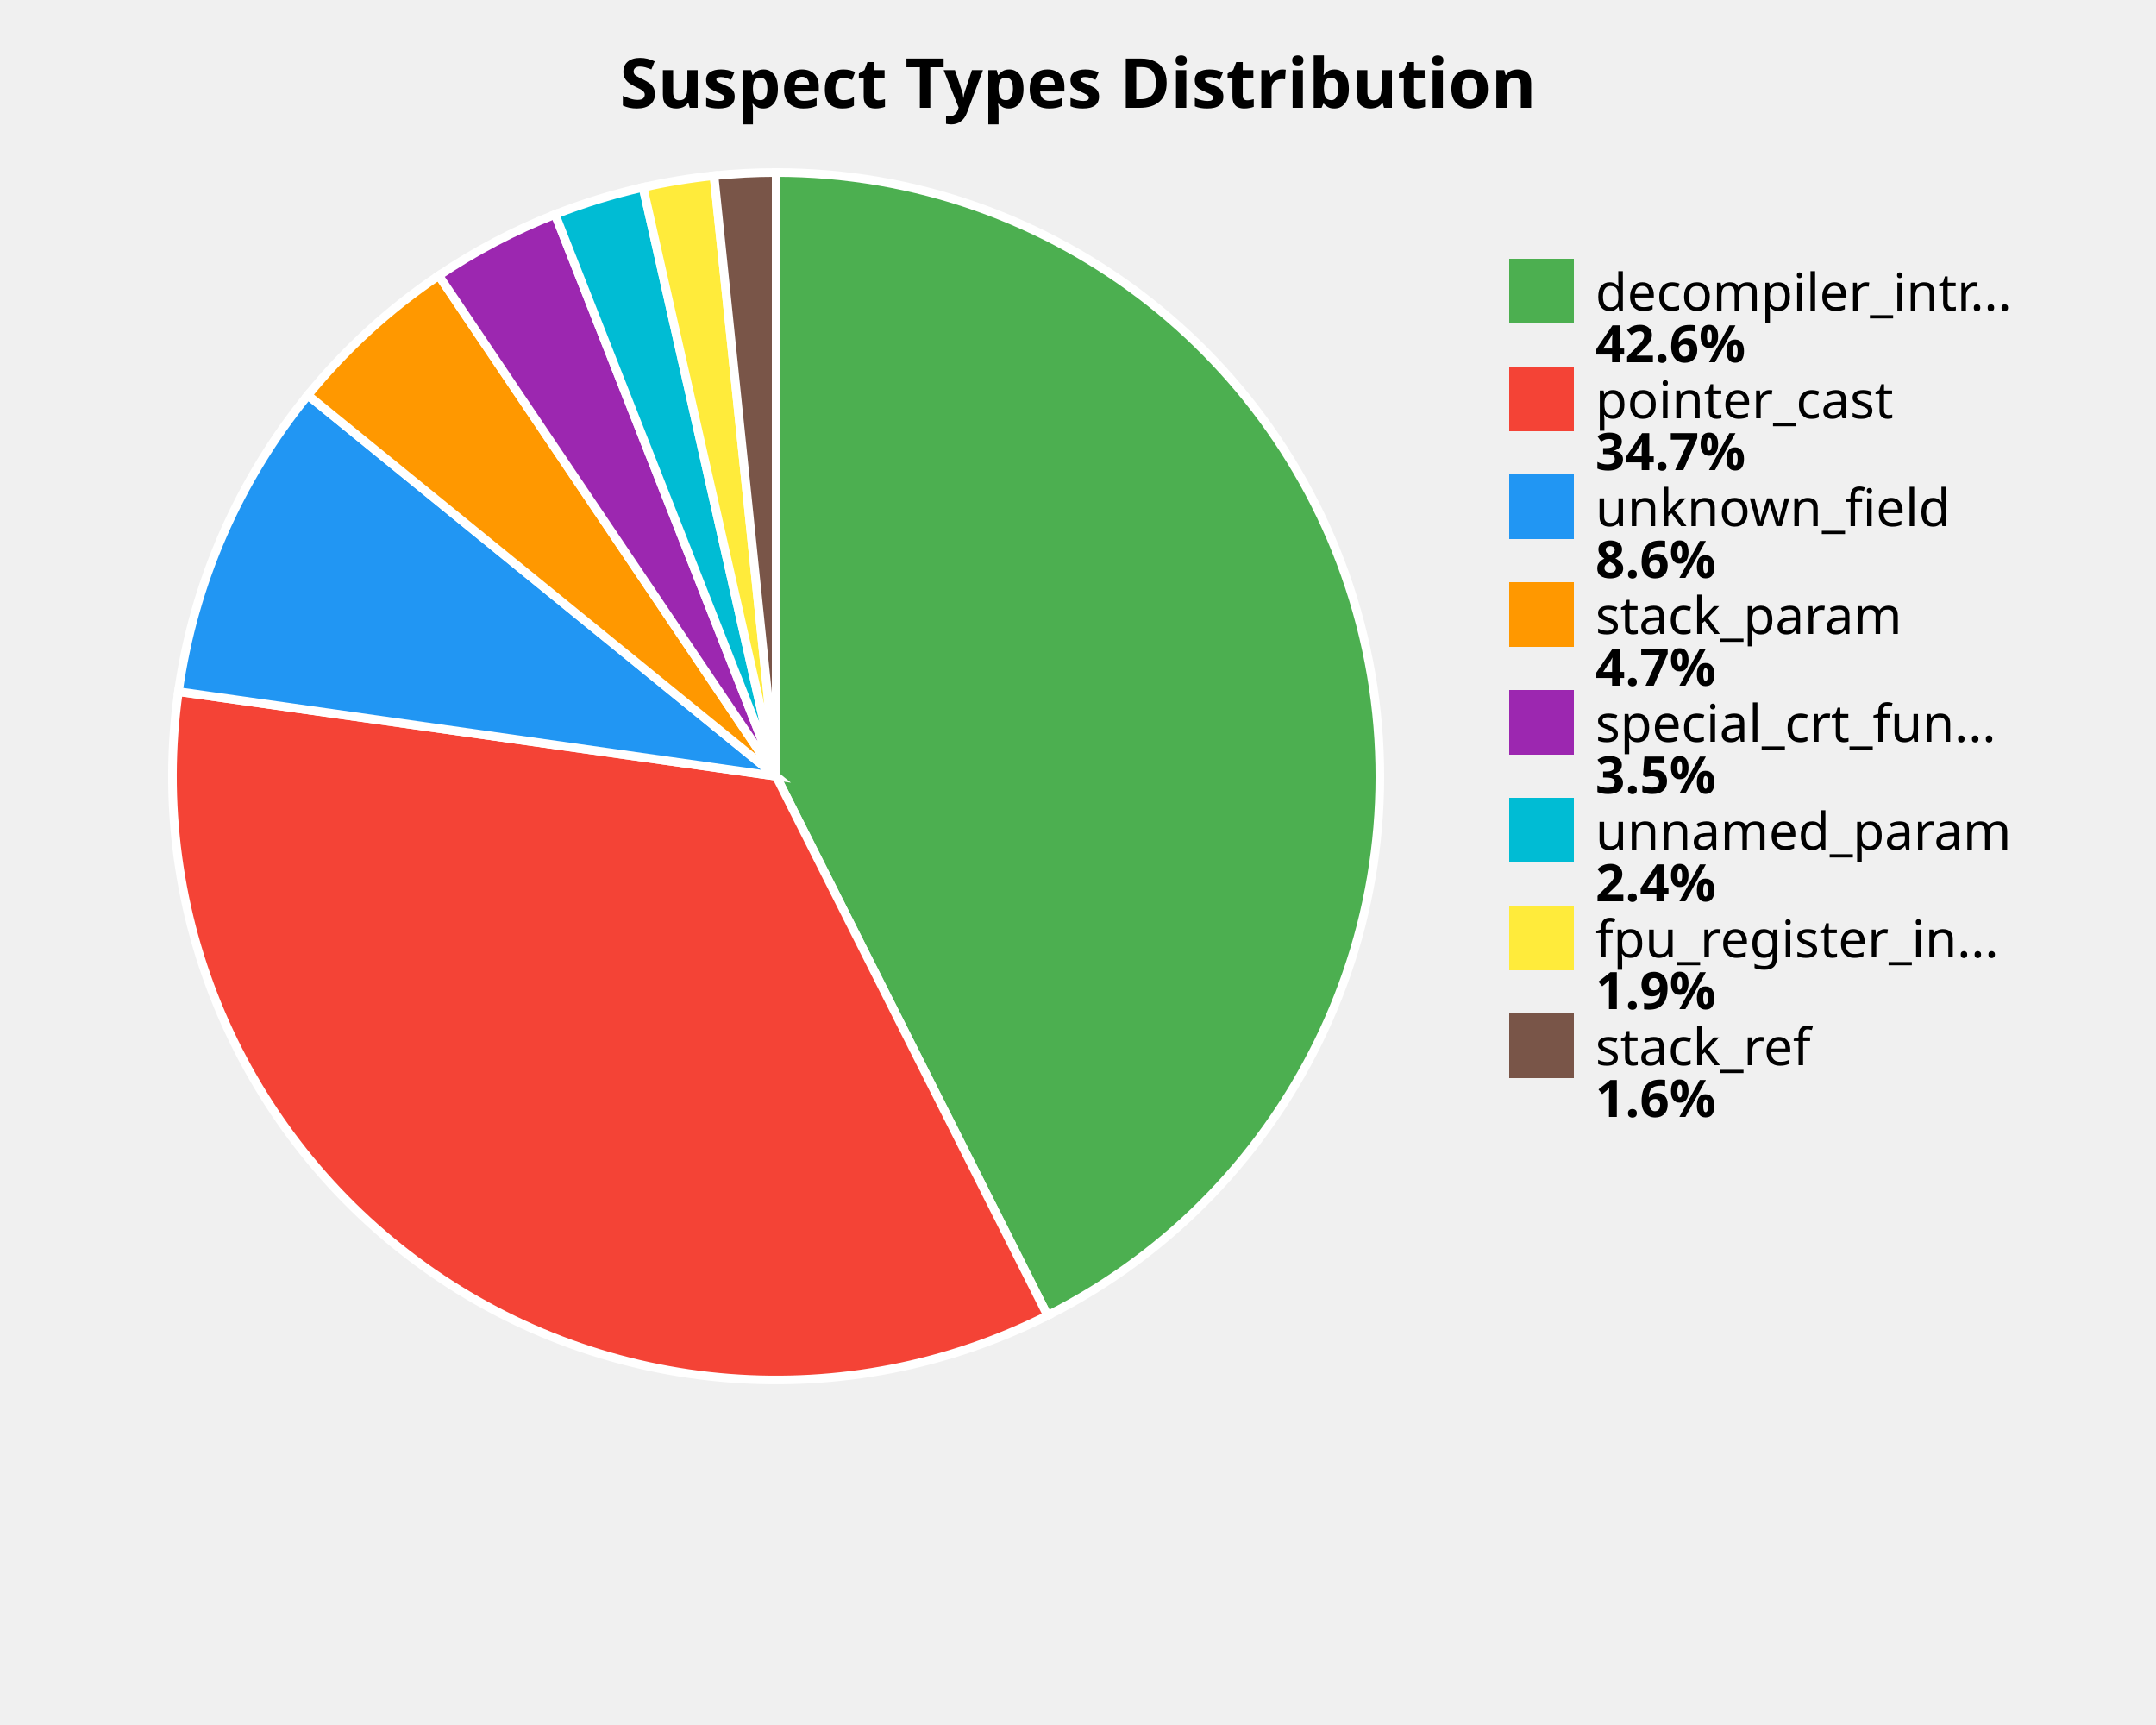
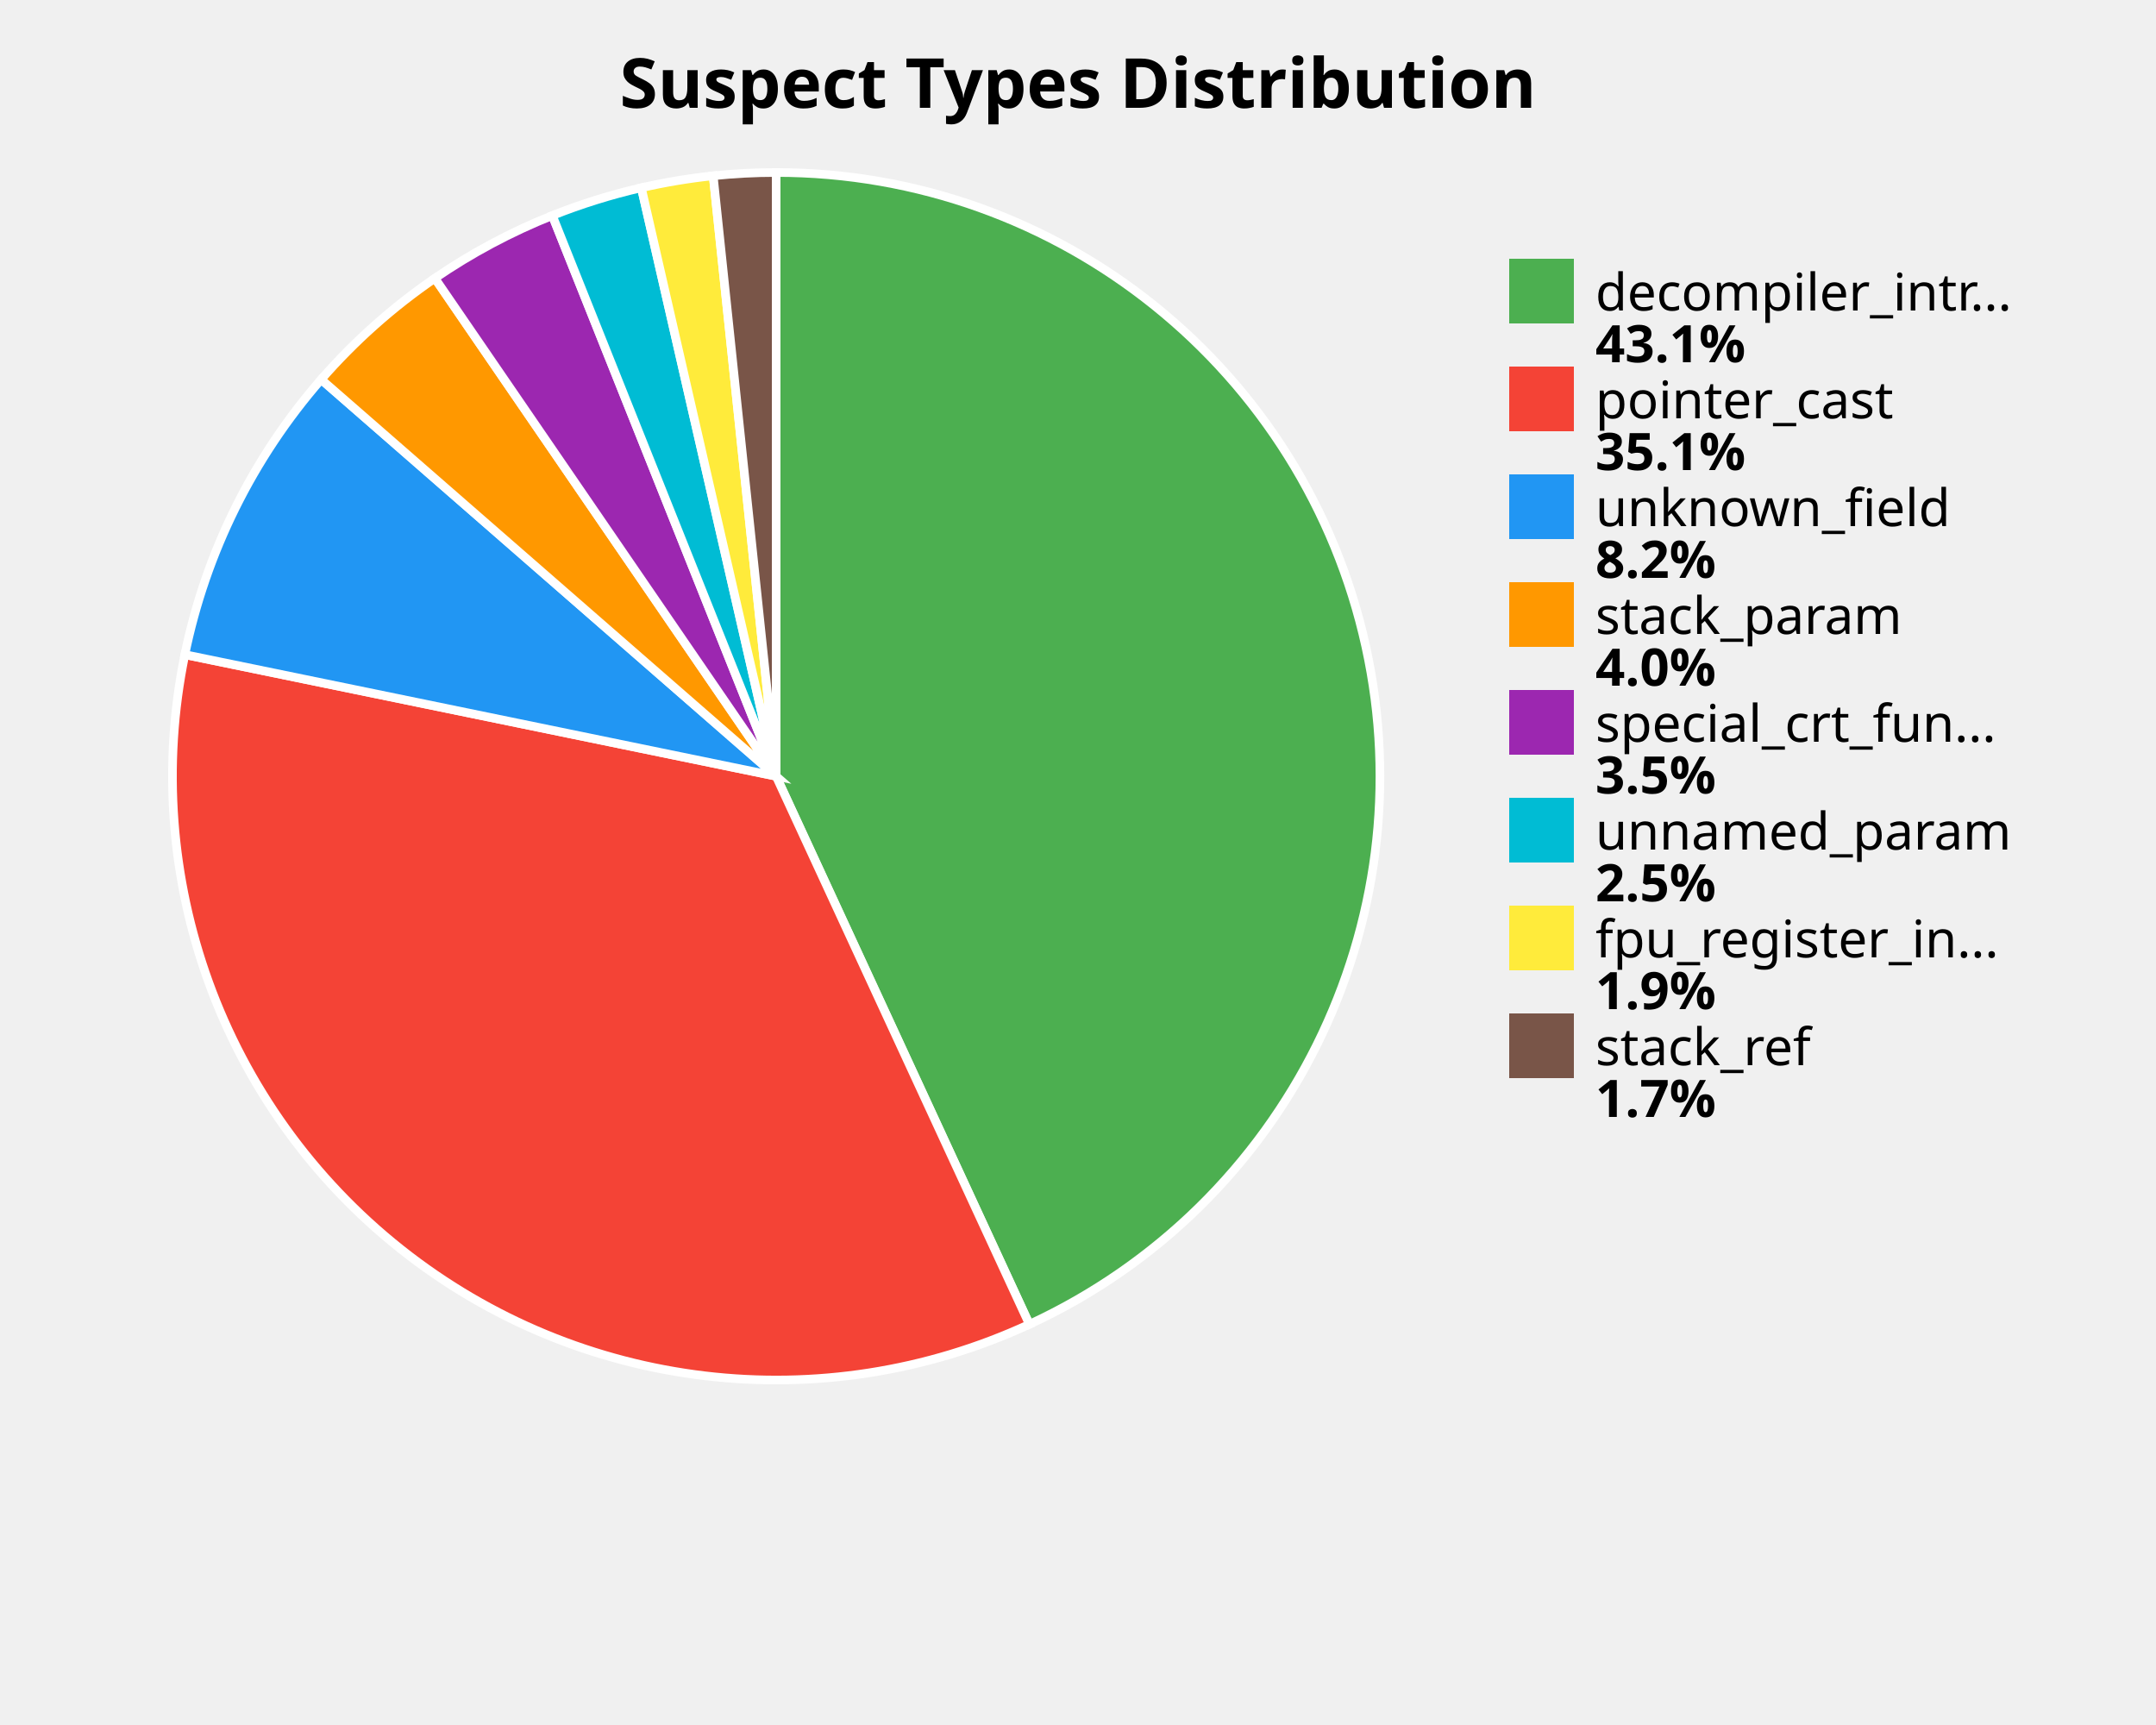
<svg xmlns="http://www.w3.org/2000/svg" width="500" height="400" viewBox="0 0 500 400">
  <style>
    .title { font: bold 16px sans-serif; }
    .label { font: 12px sans-serif; }
    .value { font: bold 12px sans-serif; }
  </style>
  <rect width="100%%" height="100%%" fill="white" />
  <text x="250" y="25" class="title" text-anchor="middle">Suspect Types Distribution</text>
-   <path d="M 180,180 L 180.00,40.00 A 140,140 0 0,1 242.94,305.05 Z" fill="#4CAF50" stroke="white" stroke-width="2" />
-   <path d="M 180,180 L 242.94,305.05 A 140,140 0 0,1 41.38,160.38 Z" fill="#F44336" stroke="white" stroke-width="2" />
-   <path d="M 180,180 L 41.38,160.38 A 140,140 0 0,1 71.40,91.64 Z" fill="#2196F3" stroke="white" stroke-width="2" />
-   <path d="M 180,180 L 71.40,91.64 A 140,140 0 0,1 101.76,63.90 Z" fill="#FF9800" stroke="white" stroke-width="2" />
-   <path d="M 180,180 L 101.76,63.90 A 140,140 0 0,1 128.74,49.72 Z" fill="#9C27B0" stroke="white" stroke-width="2" />
-   <path d="M 180,180 L 128.74,49.72 A 140,140 0 0,1 149.13,43.45 Z" fill="#00BCD4" stroke="white" stroke-width="2" />
-   <path d="M 180,180 L 149.13,43.45 A 140,140 0 0,1 165.59,40.74 Z" fill="#FFEB3B" stroke="white" stroke-width="2" />
-   <path d="M 180,180 L 165.59,40.74 A 140,140 0 0,1 180.00,40.00 Z" fill="#795548" stroke="white" stroke-width="2" />
+   <path d="M 180,180 L 180.00,40.00 A 140,140 0 0,1 238.73,307.09 Z" fill="#4CAF50" stroke="white" stroke-width="2" />
+   <path d="M 180,180 L 238.73,307.09 A 140,140 0 0,1 42.87,151.80 Z" fill="#F44336" stroke="white" stroke-width="2" />
+   <path d="M 180,180 L 42.87,151.80 A 140,140 0 0,1 74.48,87.99 Z" fill="#2196F3" stroke="white" stroke-width="2" />
+   <path d="M 180,180 L 74.48,87.99 A 140,140 0 0,1 100.85,64.52 Z" fill="#FF9800" stroke="white" stroke-width="2" />
+   <path d="M 180,180 L 100.85,64.52 A 140,140 0 0,1 128.09,49.98 Z" fill="#9C27B0" stroke="white" stroke-width="2" />
+   <path d="M 180,180 L 128.09,49.98 A 140,140 0 0,1 148.73,43.54 Z" fill="#00BCD4" stroke="white" stroke-width="2" />
+   <path d="M 180,180 L 148.73,43.54 A 140,140 0 0,1 165.40,40.76 Z" fill="#FFEB3B" stroke="white" stroke-width="2" />
+   <path d="M 180,180 L 165.40,40.76 A 140,140 0 0,1 180.00,40.00 Z" fill="#795548" stroke="white" stroke-width="2" />
  <rect x="350" y="60" width="15" height="15" fill="#4CAF50" />
  <text x="370" y="72" class="label">decompiler_intr...</text>
-   <text x="370" y="84" class="value">42.6%</text>
+   <text x="370" y="84" class="value">43.1%</text>
  <rect x="350" y="85" width="15" height="15" fill="#F44336" />
  <text x="370" y="97" class="label">pointer_cast</text>
-   <text x="370" y="109" class="value">34.7%</text>
+   <text x="370" y="109" class="value">35.1%</text>
  <rect x="350" y="110" width="15" height="15" fill="#2196F3" />
  <text x="370" y="122" class="label">unknown_field</text>
-   <text x="370" y="134" class="value">8.6%</text>
+   <text x="370" y="134" class="value">8.2%</text>
  <rect x="350" y="135" width="15" height="15" fill="#FF9800" />
  <text x="370" y="147" class="label">stack_param</text>
-   <text x="370" y="159" class="value">4.7%</text>
+   <text x="370" y="159" class="value">4.0%</text>
  <rect x="350" y="160" width="15" height="15" fill="#9C27B0" />
  <text x="370" y="172" class="label">special_crt_fun...</text>
  <text x="370" y="184" class="value">3.5%</text>
  <rect x="350" y="185" width="15" height="15" fill="#00BCD4" />
  <text x="370" y="197" class="label">unnamed_param</text>
-   <text x="370" y="209" class="value">2.4%</text>
+   <text x="370" y="209" class="value">2.5%</text>
  <rect x="350" y="210" width="15" height="15" fill="#FFEB3B" />
  <text x="370" y="222" class="label">fpu_register_in...</text>
  <text x="370" y="234" class="value">1.9%</text>
  <rect x="350" y="235" width="15" height="15" fill="#795548" />
  <text x="370" y="247" class="label">stack_ref</text>
-   <text x="370" y="259" class="value">1.6%</text>
+   <text x="370" y="259" class="value">1.7%</text>
</svg>
